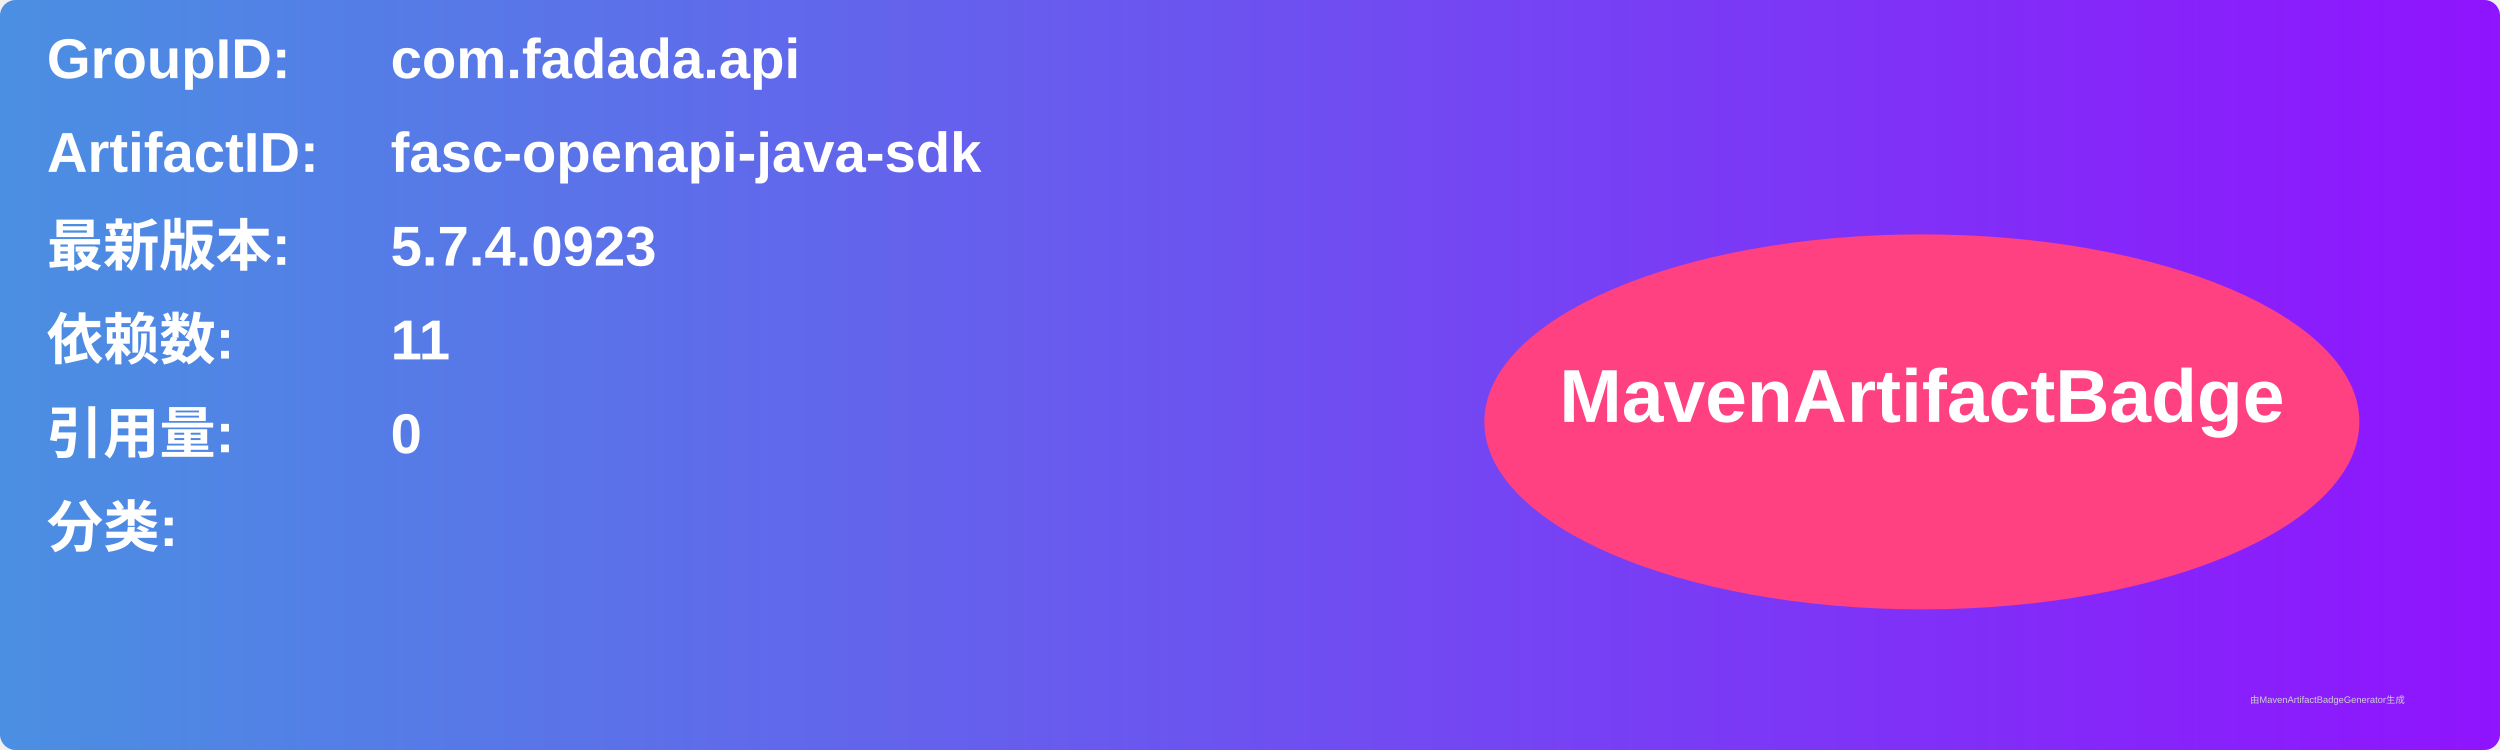
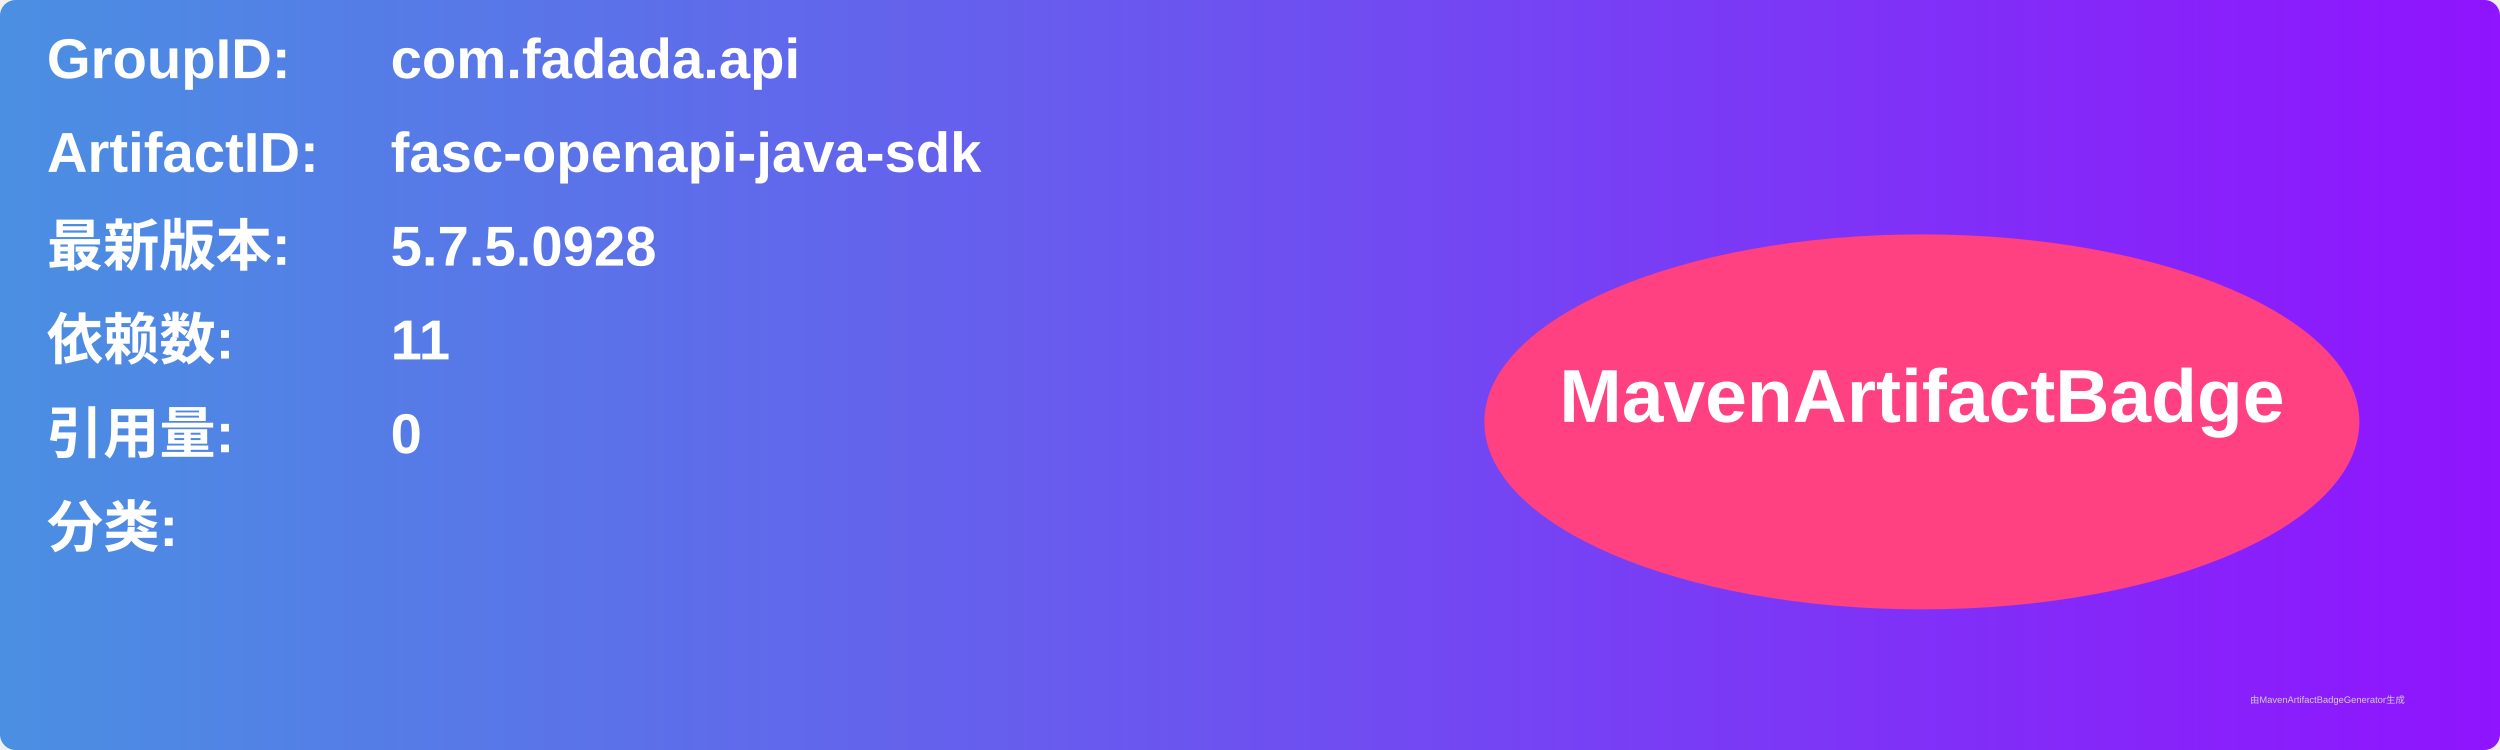
<svg xmlns="http://www.w3.org/2000/svg" width="800" height="240" viewBox="0 0 800 240">
  <linearGradient id="grad" x1="0%" y1="0%" x2="100%" y2="0%">
    <stop offset="0%" stop-color="#4a90e2" />
    <stop offset="100%" stop-color="#9013fe" />
  </linearGradient>
  <rect width="100%" height="100%" rx="5" ry="5" fill="url(#grad)" />
  <g transform="translate(15, 15)">
    <text x="0" y="10" font-family="Arial" font-size="18" fill="white" font-weight="bold" width="260">GroupID:</text>
    <text x="110" y="10" font-family="Arial" font-size="18" fill="white" font-weight="bold" width="460">com.fadada.api</text>
    <text x="0" y="40" font-family="Arial" font-size="18" fill="white" font-weight="bold" width="260">ArtifactID:</text>
    <text x="110" y="40" font-family="Arial" font-size="18" fill="white" font-weight="bold" width="460">fasc-openapi-java-sdk</text>
    <text x="0" y="70" font-family="Arial" font-size="18" fill="white" font-weight="bold">最新版本:</text>
    <text x="110" y="70" font-family="Arial" font-size="18" fill="white" font-weight="bold">
-       <tspan font-weight="bold">5.7.4.0923</tspan>
+       <tspan font-weight="bold">5.7.5.0928</tspan>
    </text>
    <text x="0" y="100" font-family="Arial" font-size="18" fill="white" font-weight="bold">依赖数: </text>
    <text x="110" y="100" font-family="Arial" font-size="18" fill="white">
      <tspan font-weight="bold">11</tspan>
    </text>
    <text x="0" y="130" font-family="Arial" font-size="18" fill="white" font-weight="bold">引用量: </text>
    <text x="110" y="130" font-family="Arial" font-size="18" fill="white">
      <tspan font-weight="bold">0</tspan>
    </text>
    <text x="0" y="160" font-family="Arial" font-size="18" fill="white" font-weight="bold">分类:</text>
    <text x="10" y="190" font-family="Arial" font-size="10" fill="white">
      <tspan font-weight="bold" />
    </text>
    <ellipse cx="600" cy="120" rx="140" ry="60" fill="#ff4081" />
    <text x="600" y="120" text-anchor="middle" font-family="Arial" font-size="24" fill="white" font-weight="bold">MavenArtifactBadge</text>
  </g>
  <text x="720" y="225" font-family="Arial" font-size="3" fill="#d0d0d0">由MavenArtifactBadgeGenerator生成</text>
</svg>
